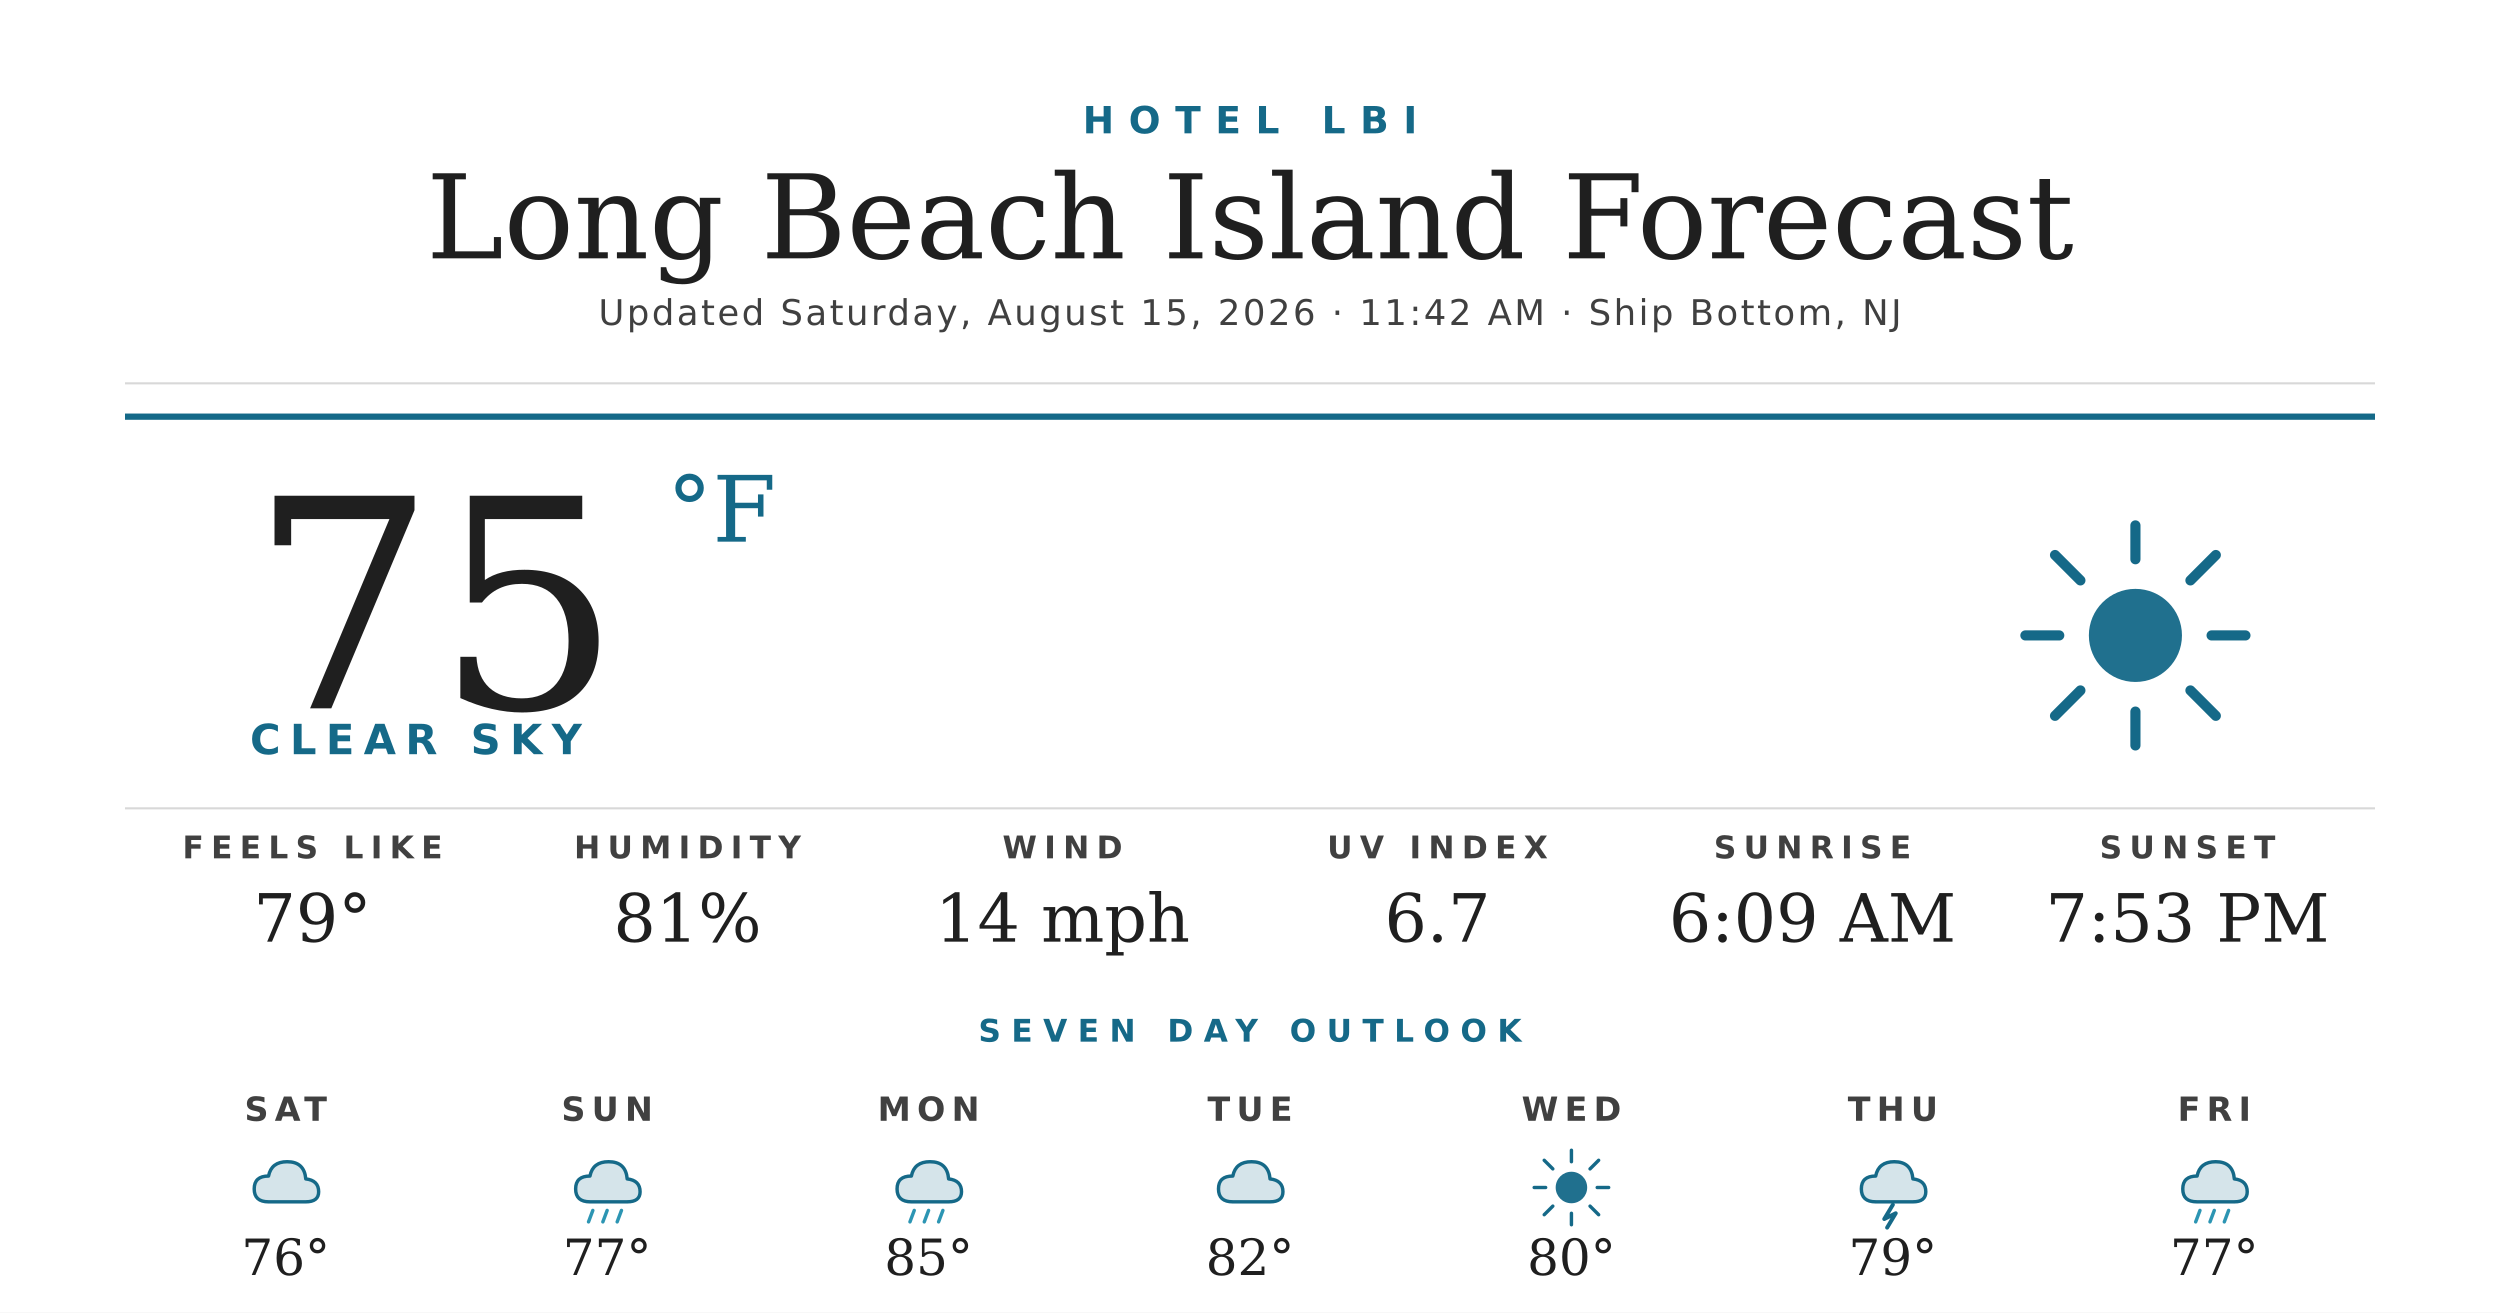
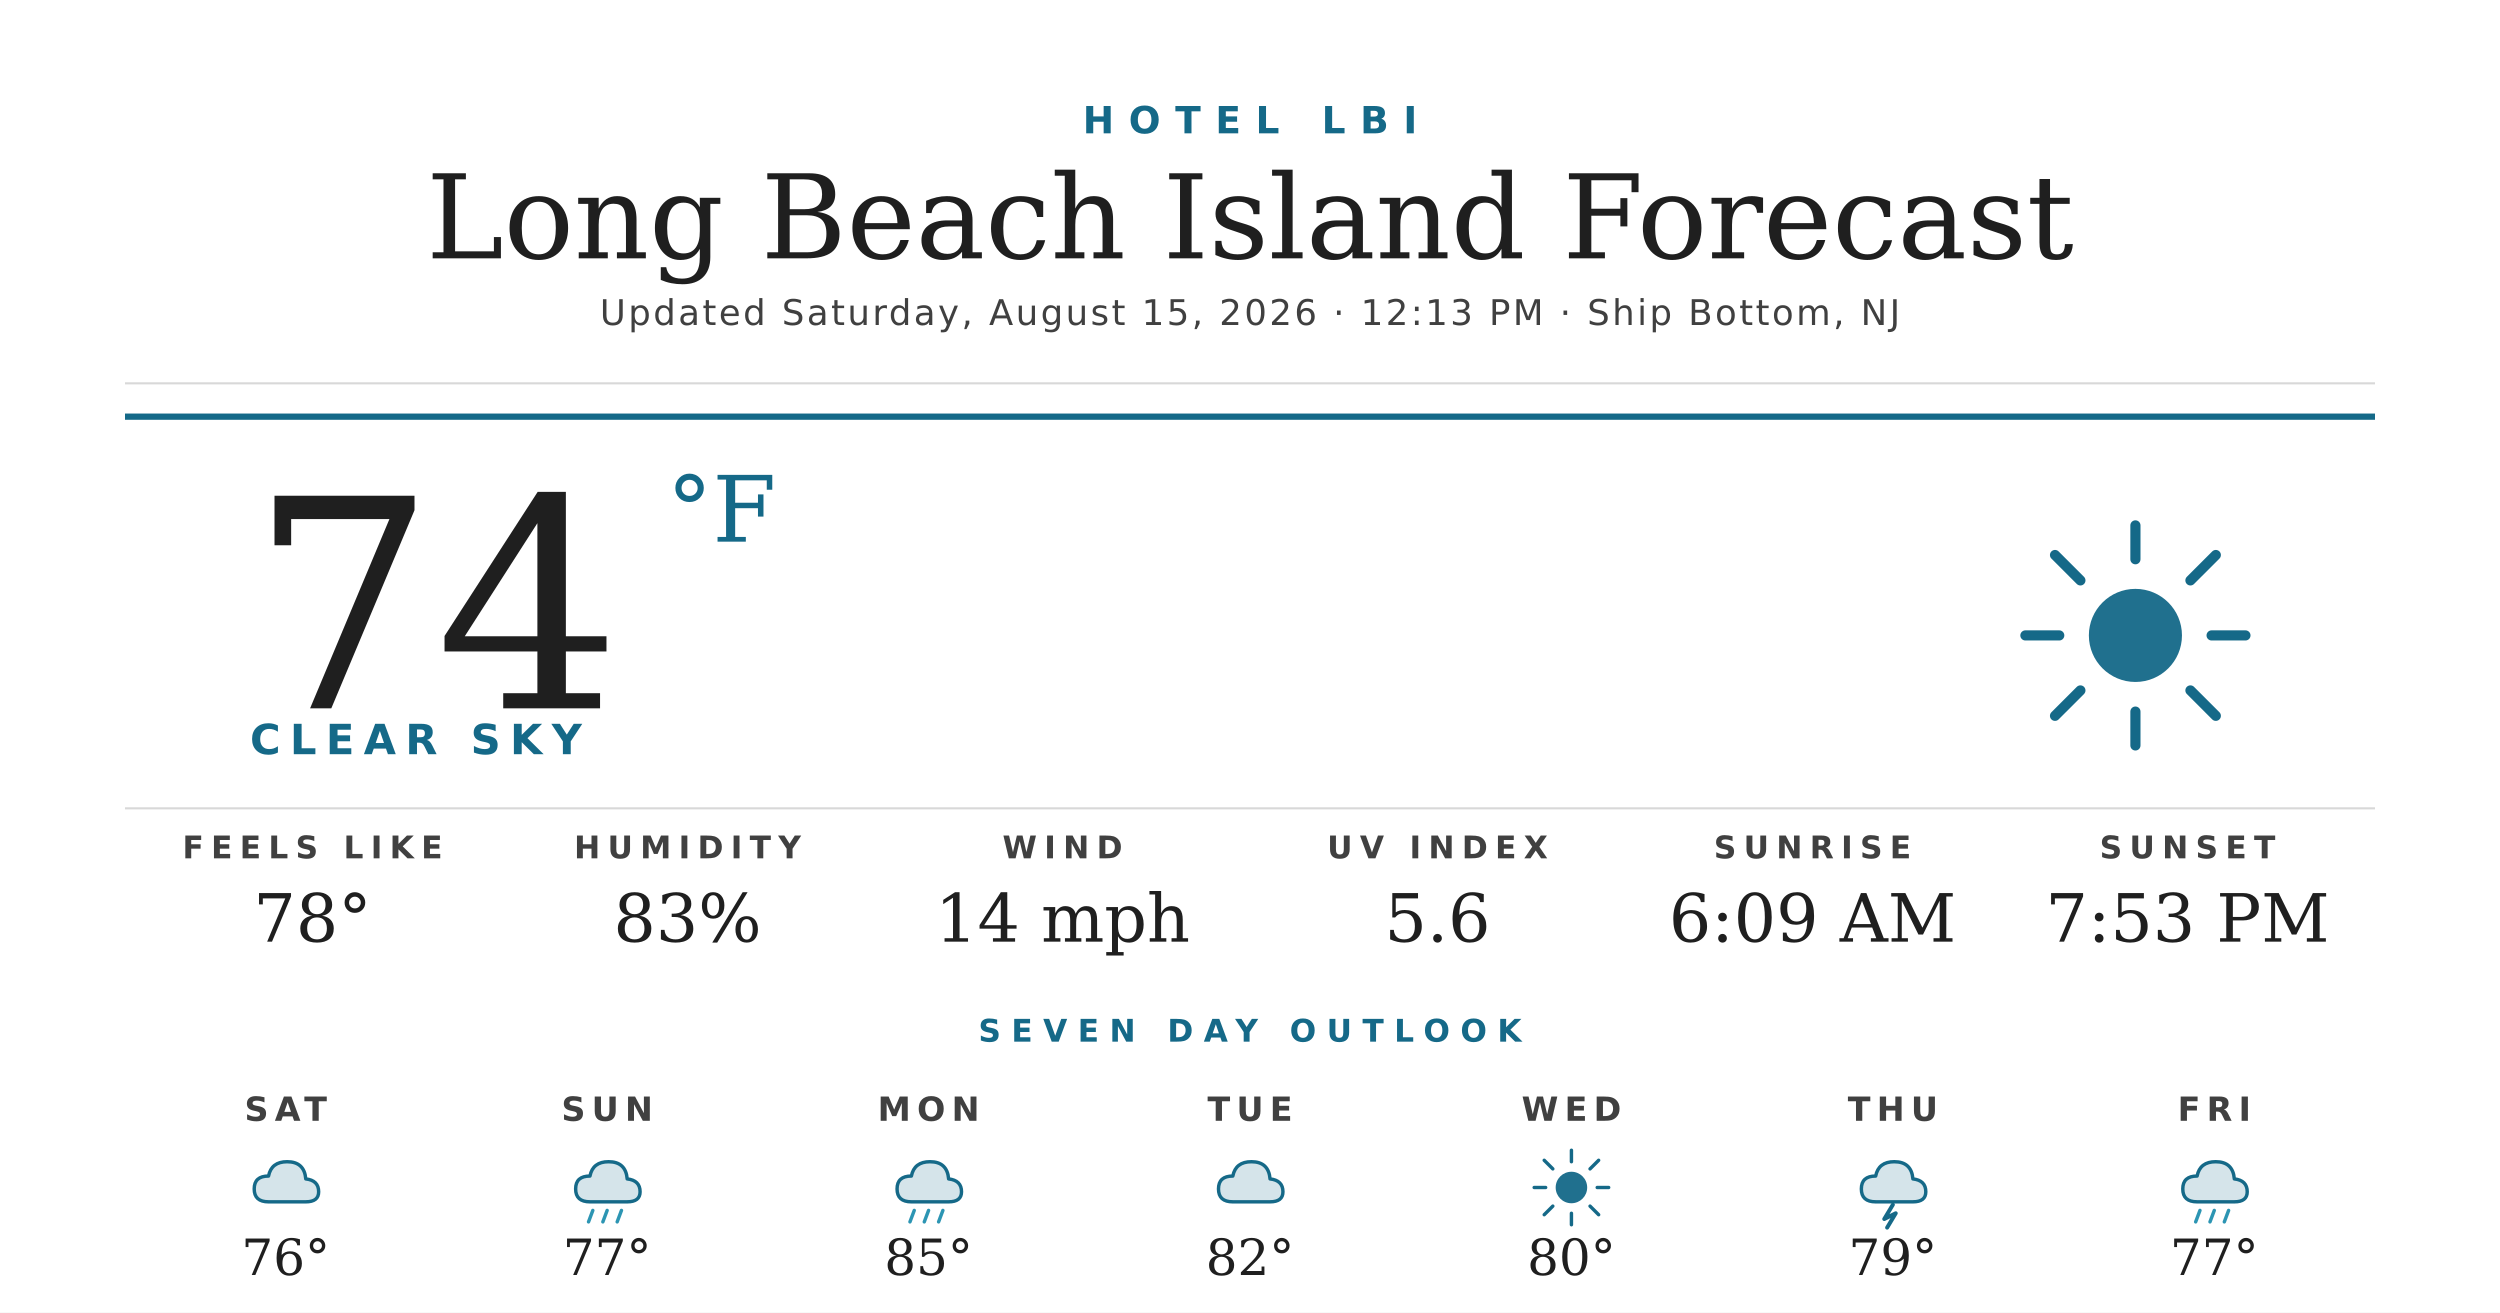
<svg xmlns="http://www.w3.org/2000/svg" width="1200" height="630" viewBox="0 0 1200 630">
  <rect width="1200" height="630" fill="#ffffff" />
  <text x="600" y="64" text-anchor="middle" font-family="'Montserrat Bold', 'Montserrat', 'DejaVu Sans', Helvetica, Arial, sans-serif" font-size="18" font-weight="700" fill="#156988" letter-spacing="7">HOTEL LBI</text>
  <text x="600" y="124" text-anchor="middle" font-family="'Prata', 'DejaVu Serif', Georgia, serif" font-size="56" fill="#1f1f1f">Long Beach Island Forecast</text>
-   <text x="600" y="156" text-anchor="middle" font-family="'Montserrat', 'DejaVu Sans', Helvetica, Arial, sans-serif" font-size="17" font-weight="500" fill="#404040" letter-spacing="1.2">Updated Saturday, August 15, 2026 · 11:42 AM · Ship Bottom, NJ</text>
+   <text x="600" y="156" text-anchor="middle" font-family="'Montserrat', 'DejaVu Sans', Helvetica, Arial, sans-serif" font-size="17" font-weight="500" fill="#404040" letter-spacing="1.2">Updated Saturday, August 15, 2026 · 12:13 PM · Ship Bottom, NJ</text>
  <line x1="60" y1="184" x2="1140" y2="184" stroke="#d8d8d8" stroke-width="1" />
  <line x1="60" y1="200" x2="1140" y2="200" stroke="#156988" stroke-width="3" />
-   <text x="120" y="340" font-family="'Prata', 'DejaVu Serif', Georgia, serif" font-size="140" fill="#1f1f1f">75</text>
+   <text x="120" y="340" font-family="'Prata', 'DejaVu Serif', Georgia, serif" font-size="140" fill="#1f1f1f">74</text>
  <text x="320" y="260" font-family="'Prata', 'DejaVu Serif', Georgia, serif" font-size="44" fill="#156988">°F</text>
  <text x="120" y="362" font-family="'Montserrat Bold', 'Montserrat', 'DejaVu Sans', Helvetica, Arial, sans-serif" font-size="20" font-weight="700" fill="#156988" letter-spacing="4.5">CLEAR SKY</text>
  <g transform="translate(960,240) scale(2.03125)">
    <circle cx="32" cy="32" r="11" fill="#156988" opacity="0.95" />
    <g stroke="#156988" stroke-width="2.4" stroke-linecap="round">
      <line x1="32" y1="6" x2="32" y2="14" />
      <line x1="32" y1="50" x2="32" y2="58" />
      <line x1="6" y1="32" x2="14" y2="32" />
      <line x1="50" y1="32" x2="58" y2="32" />
      <line x1="13" y1="13" x2="19" y2="19" />
      <line x1="45" y1="45" x2="51" y2="51" />
      <line x1="13" y1="51" x2="19" y2="45" />
      <line x1="45" y1="19" x2="51" y2="13" />
    </g>
  </g>
  <line x1="60" y1="388" x2="1140" y2="388" stroke="#d8d8d8" stroke-width="1" />
  <text x="150" y="412" text-anchor="middle" font-family="'Montserrat Bold', 'Montserrat', 'DejaVu Sans', Helvetica, Arial, sans-serif" font-size="15" font-weight="700" fill="#404040" letter-spacing="3.5">FEELS LIKE</text>
-   <text x="150" y="452" text-anchor="middle" font-family="'Prata', 'DejaVu Serif', Georgia, serif" font-size="32" fill="#1f1f1f">79°</text>
+   <text x="150" y="452" text-anchor="middle" font-family="'Prata', 'DejaVu Serif', Georgia, serif" font-size="32" fill="#1f1f1f">78°</text>
  <text x="330" y="412" text-anchor="middle" font-family="'Montserrat Bold', 'Montserrat', 'DejaVu Sans', Helvetica, Arial, sans-serif" font-size="15" font-weight="700" fill="#404040" letter-spacing="3.5">HUMIDITY</text>
-   <text x="330" y="452" text-anchor="middle" font-family="'Prata', 'DejaVu Serif', Georgia, serif" font-size="32" fill="#1f1f1f">81%</text>
+   <text x="330" y="452" text-anchor="middle" font-family="'Prata', 'DejaVu Serif', Georgia, serif" font-size="32" fill="#1f1f1f">83%</text>
  <text x="510" y="412" text-anchor="middle" font-family="'Montserrat Bold', 'Montserrat', 'DejaVu Sans', Helvetica, Arial, sans-serif" font-size="15" font-weight="700" fill="#404040" letter-spacing="3.5">WIND</text>
  <text x="510" y="452" text-anchor="middle" font-family="'Prata', 'DejaVu Serif', Georgia, serif" font-size="32" fill="#1f1f1f">14 mph</text>
  <text x="690" y="412" text-anchor="middle" font-family="'Montserrat Bold', 'Montserrat', 'DejaVu Sans', Helvetica, Arial, sans-serif" font-size="15" font-weight="700" fill="#404040" letter-spacing="3.5">UV INDEX</text>
-   <text x="690" y="452" text-anchor="middle" font-family="'Prata', 'DejaVu Serif', Georgia, serif" font-size="32" fill="#1f1f1f">6.7</text>
+   <text x="690" y="452" text-anchor="middle" font-family="'Prata', 'DejaVu Serif', Georgia, serif" font-size="32" fill="#1f1f1f">5.6</text>
  <text x="870" y="412" text-anchor="middle" font-family="'Montserrat Bold', 'Montserrat', 'DejaVu Sans', Helvetica, Arial, sans-serif" font-size="15" font-weight="700" fill="#404040" letter-spacing="3.5">SUNRISE</text>
  <text x="870" y="452" text-anchor="middle" font-family="'Prata', 'DejaVu Serif', Georgia, serif" font-size="32" fill="#1f1f1f">6:09 AM</text>
  <text x="1050" y="412" text-anchor="middle" font-family="'Montserrat Bold', 'Montserrat', 'DejaVu Sans', Helvetica, Arial, sans-serif" font-size="15" font-weight="700" fill="#404040" letter-spacing="3.5">SUNSET</text>
  <text x="1050" y="452" text-anchor="middle" font-family="'Prata', 'DejaVu Serif', Georgia, serif" font-size="32" fill="#1f1f1f">7:53 PM</text>
  <text x="600" y="500" text-anchor="middle" font-family="'Montserrat Bold', 'Montserrat', 'DejaVu Sans', Helvetica, Arial, sans-serif" font-size="15" font-weight="700" fill="#156988" letter-spacing="5">SEVEN DAY OUTLOOK</text>
  <text x="137.143" y="538" text-anchor="middle" font-family="'Montserrat Bold', 'Montserrat', 'DejaVu Sans', Helvetica, Arial, sans-serif" font-size="16" font-weight="700" fill="#404040" letter-spacing="3">SAT</text>
  <g transform="translate(115.1429,548) scale(0.6875)">
    <path d="M20 42 Q10 42 10 33 Q10 24 20 24 Q22 14 33 14 Q45 14 46 26 Q55 27 55 35 Q55 42 46 42 Z" fill="#156988" opacity="0.18" />
    <path d="M20 42 Q10 42 10 33 Q10 24 20 24 Q22 14 33 14 Q45 14 46 26 Q55 27 55 35 Q55 42 46 42 Z" fill="none" stroke="#156988" stroke-width="2.4" stroke-linejoin="round" />
  </g>
  <text x="137.143" y="612" text-anchor="middle" font-family="'Prata', 'DejaVu Serif', Georgia, serif" font-size="24" fill="#1f1f1f">76°</text>
  <text x="291.429" y="538" text-anchor="middle" font-family="'Montserrat Bold', 'Montserrat', 'DejaVu Sans', Helvetica, Arial, sans-serif" font-size="16" font-weight="700" fill="#404040" letter-spacing="3">SUN</text>
  <g transform="translate(269.4286,548) scale(0.6875)">
    <path d="M20 42 Q10 42 10 33 Q10 24 20 24 Q22 14 33 14 Q45 14 46 26 Q55 27 55 35 Q55 42 46 42 Z" fill="#156988" opacity="0.18" />
    <path d="M20 42 Q10 42 10 33 Q10 24 20 24 Q22 14 33 14 Q45 14 46 26 Q55 27 55 35 Q55 42 46 42 Z" fill="none" stroke="#156988" stroke-width="2.4" stroke-linejoin="round" />
    <g stroke="#2C95B3" stroke-width="2.4" stroke-linecap="round">
      <line x1="22" y1="48" x2="19" y2="56" />
      <line x1="32" y1="48" x2="29" y2="56" />
      <line x1="42" y1="48" x2="39" y2="56" />
    </g>
  </g>
  <text x="291.429" y="612" text-anchor="middle" font-family="'Prata', 'DejaVu Serif', Georgia, serif" font-size="24" fill="#1f1f1f">77°</text>
  <text x="445.714" y="538" text-anchor="middle" font-family="'Montserrat Bold', 'Montserrat', 'DejaVu Sans', Helvetica, Arial, sans-serif" font-size="16" font-weight="700" fill="#404040" letter-spacing="3">MON</text>
  <g transform="translate(423.7143,548) scale(0.6875)">
    <path d="M20 42 Q10 42 10 33 Q10 24 20 24 Q22 14 33 14 Q45 14 46 26 Q55 27 55 35 Q55 42 46 42 Z" fill="#156988" opacity="0.18" />
    <path d="M20 42 Q10 42 10 33 Q10 24 20 24 Q22 14 33 14 Q45 14 46 26 Q55 27 55 35 Q55 42 46 42 Z" fill="none" stroke="#156988" stroke-width="2.4" stroke-linejoin="round" />
    <g stroke="#2C95B3" stroke-width="2.4" stroke-linecap="round">
      <line x1="22" y1="48" x2="19" y2="56" />
      <line x1="32" y1="48" x2="29" y2="56" />
      <line x1="42" y1="48" x2="39" y2="56" />
    </g>
  </g>
  <text x="445.714" y="612" text-anchor="middle" font-family="'Prata', 'DejaVu Serif', Georgia, serif" font-size="24" fill="#1f1f1f">85°</text>
  <text x="600" y="538" text-anchor="middle" font-family="'Montserrat Bold', 'Montserrat', 'DejaVu Sans', Helvetica, Arial, sans-serif" font-size="16" font-weight="700" fill="#404040" letter-spacing="3">TUE</text>
  <g transform="translate(578,548) scale(0.6875)">
    <path d="M20 42 Q10 42 10 33 Q10 24 20 24 Q22 14 33 14 Q45 14 46 26 Q55 27 55 35 Q55 42 46 42 Z" fill="#156988" opacity="0.18" />
    <path d="M20 42 Q10 42 10 33 Q10 24 20 24 Q22 14 33 14 Q45 14 46 26 Q55 27 55 35 Q55 42 46 42 Z" fill="none" stroke="#156988" stroke-width="2.4" stroke-linejoin="round" />
  </g>
  <text x="600" y="612" text-anchor="middle" font-family="'Prata', 'DejaVu Serif', Georgia, serif" font-size="24" fill="#1f1f1f">82°</text>
  <text x="754.286" y="538" text-anchor="middle" font-family="'Montserrat Bold', 'Montserrat', 'DejaVu Sans', Helvetica, Arial, sans-serif" font-size="16" font-weight="700" fill="#404040" letter-spacing="3">WED</text>
  <g transform="translate(732.2857,548) scale(0.6875)">
    <circle cx="32" cy="32" r="11" fill="#156988" opacity="0.95" />
    <g stroke="#156988" stroke-width="2.4" stroke-linecap="round">
      <line x1="32" y1="6" x2="32" y2="14" />
      <line x1="32" y1="50" x2="32" y2="58" />
      <line x1="6" y1="32" x2="14" y2="32" />
      <line x1="50" y1="32" x2="58" y2="32" />
      <line x1="13" y1="13" x2="19" y2="19" />
      <line x1="45" y1="45" x2="51" y2="51" />
      <line x1="13" y1="51" x2="19" y2="45" />
      <line x1="45" y1="19" x2="51" y2="13" />
    </g>
  </g>
  <text x="754.286" y="612" text-anchor="middle" font-family="'Prata', 'DejaVu Serif', Georgia, serif" font-size="24" fill="#1f1f1f">80°</text>
  <text x="908.571" y="538" text-anchor="middle" font-family="'Montserrat Bold', 'Montserrat', 'DejaVu Sans', Helvetica, Arial, sans-serif" font-size="16" font-weight="700" fill="#404040" letter-spacing="3">THU</text>
  <g transform="translate(886.5714,548) scale(0.6875)">
    <path d="M20 42 Q10 42 10 33 Q10 24 20 24 Q22 14 33 14 Q45 14 46 26 Q55 27 55 35 Q55 42 46 42 Z" fill="#156988" opacity="0.18" />
    <path d="M20 42 Q10 42 10 33 Q10 24 20 24 Q22 14 33 14 Q45 14 46 26 Q55 27 55 35 Q55 42 46 42 Z" fill="none" stroke="#156988" stroke-width="2.4" stroke-linejoin="round" />
    <path d="M32 44 L26 54 L34 50 L28 60" stroke="#156988" stroke-width="2.8" fill="none" stroke-linecap="round" stroke-linejoin="round" />
  </g>
  <text x="908.571" y="612" text-anchor="middle" font-family="'Prata', 'DejaVu Serif', Georgia, serif" font-size="24" fill="#1f1f1f">79°</text>
  <text x="1062.857" y="538" text-anchor="middle" font-family="'Montserrat Bold', 'Montserrat', 'DejaVu Sans', Helvetica, Arial, sans-serif" font-size="16" font-weight="700" fill="#404040" letter-spacing="3">FRI</text>
  <g transform="translate(1040.857,548) scale(0.6875)">
    <path d="M20 42 Q10 42 10 33 Q10 24 20 24 Q22 14 33 14 Q45 14 46 26 Q55 27 55 35 Q55 42 46 42 Z" fill="#156988" opacity="0.18" />
    <path d="M20 42 Q10 42 10 33 Q10 24 20 24 Q22 14 33 14 Q45 14 46 26 Q55 27 55 35 Q55 42 46 42 Z" fill="none" stroke="#156988" stroke-width="2.4" stroke-linejoin="round" />
    <g stroke="#2C95B3" stroke-width="2.4" stroke-linecap="round">
      <line x1="22" y1="48" x2="19" y2="56" />
      <line x1="32" y1="48" x2="29" y2="56" />
      <line x1="42" y1="48" x2="39" y2="56" />
    </g>
  </g>
  <text x="1062.857" y="612" text-anchor="middle" font-family="'Prata', 'DejaVu Serif', Georgia, serif" font-size="24" fill="#1f1f1f">77°</text>
</svg>
